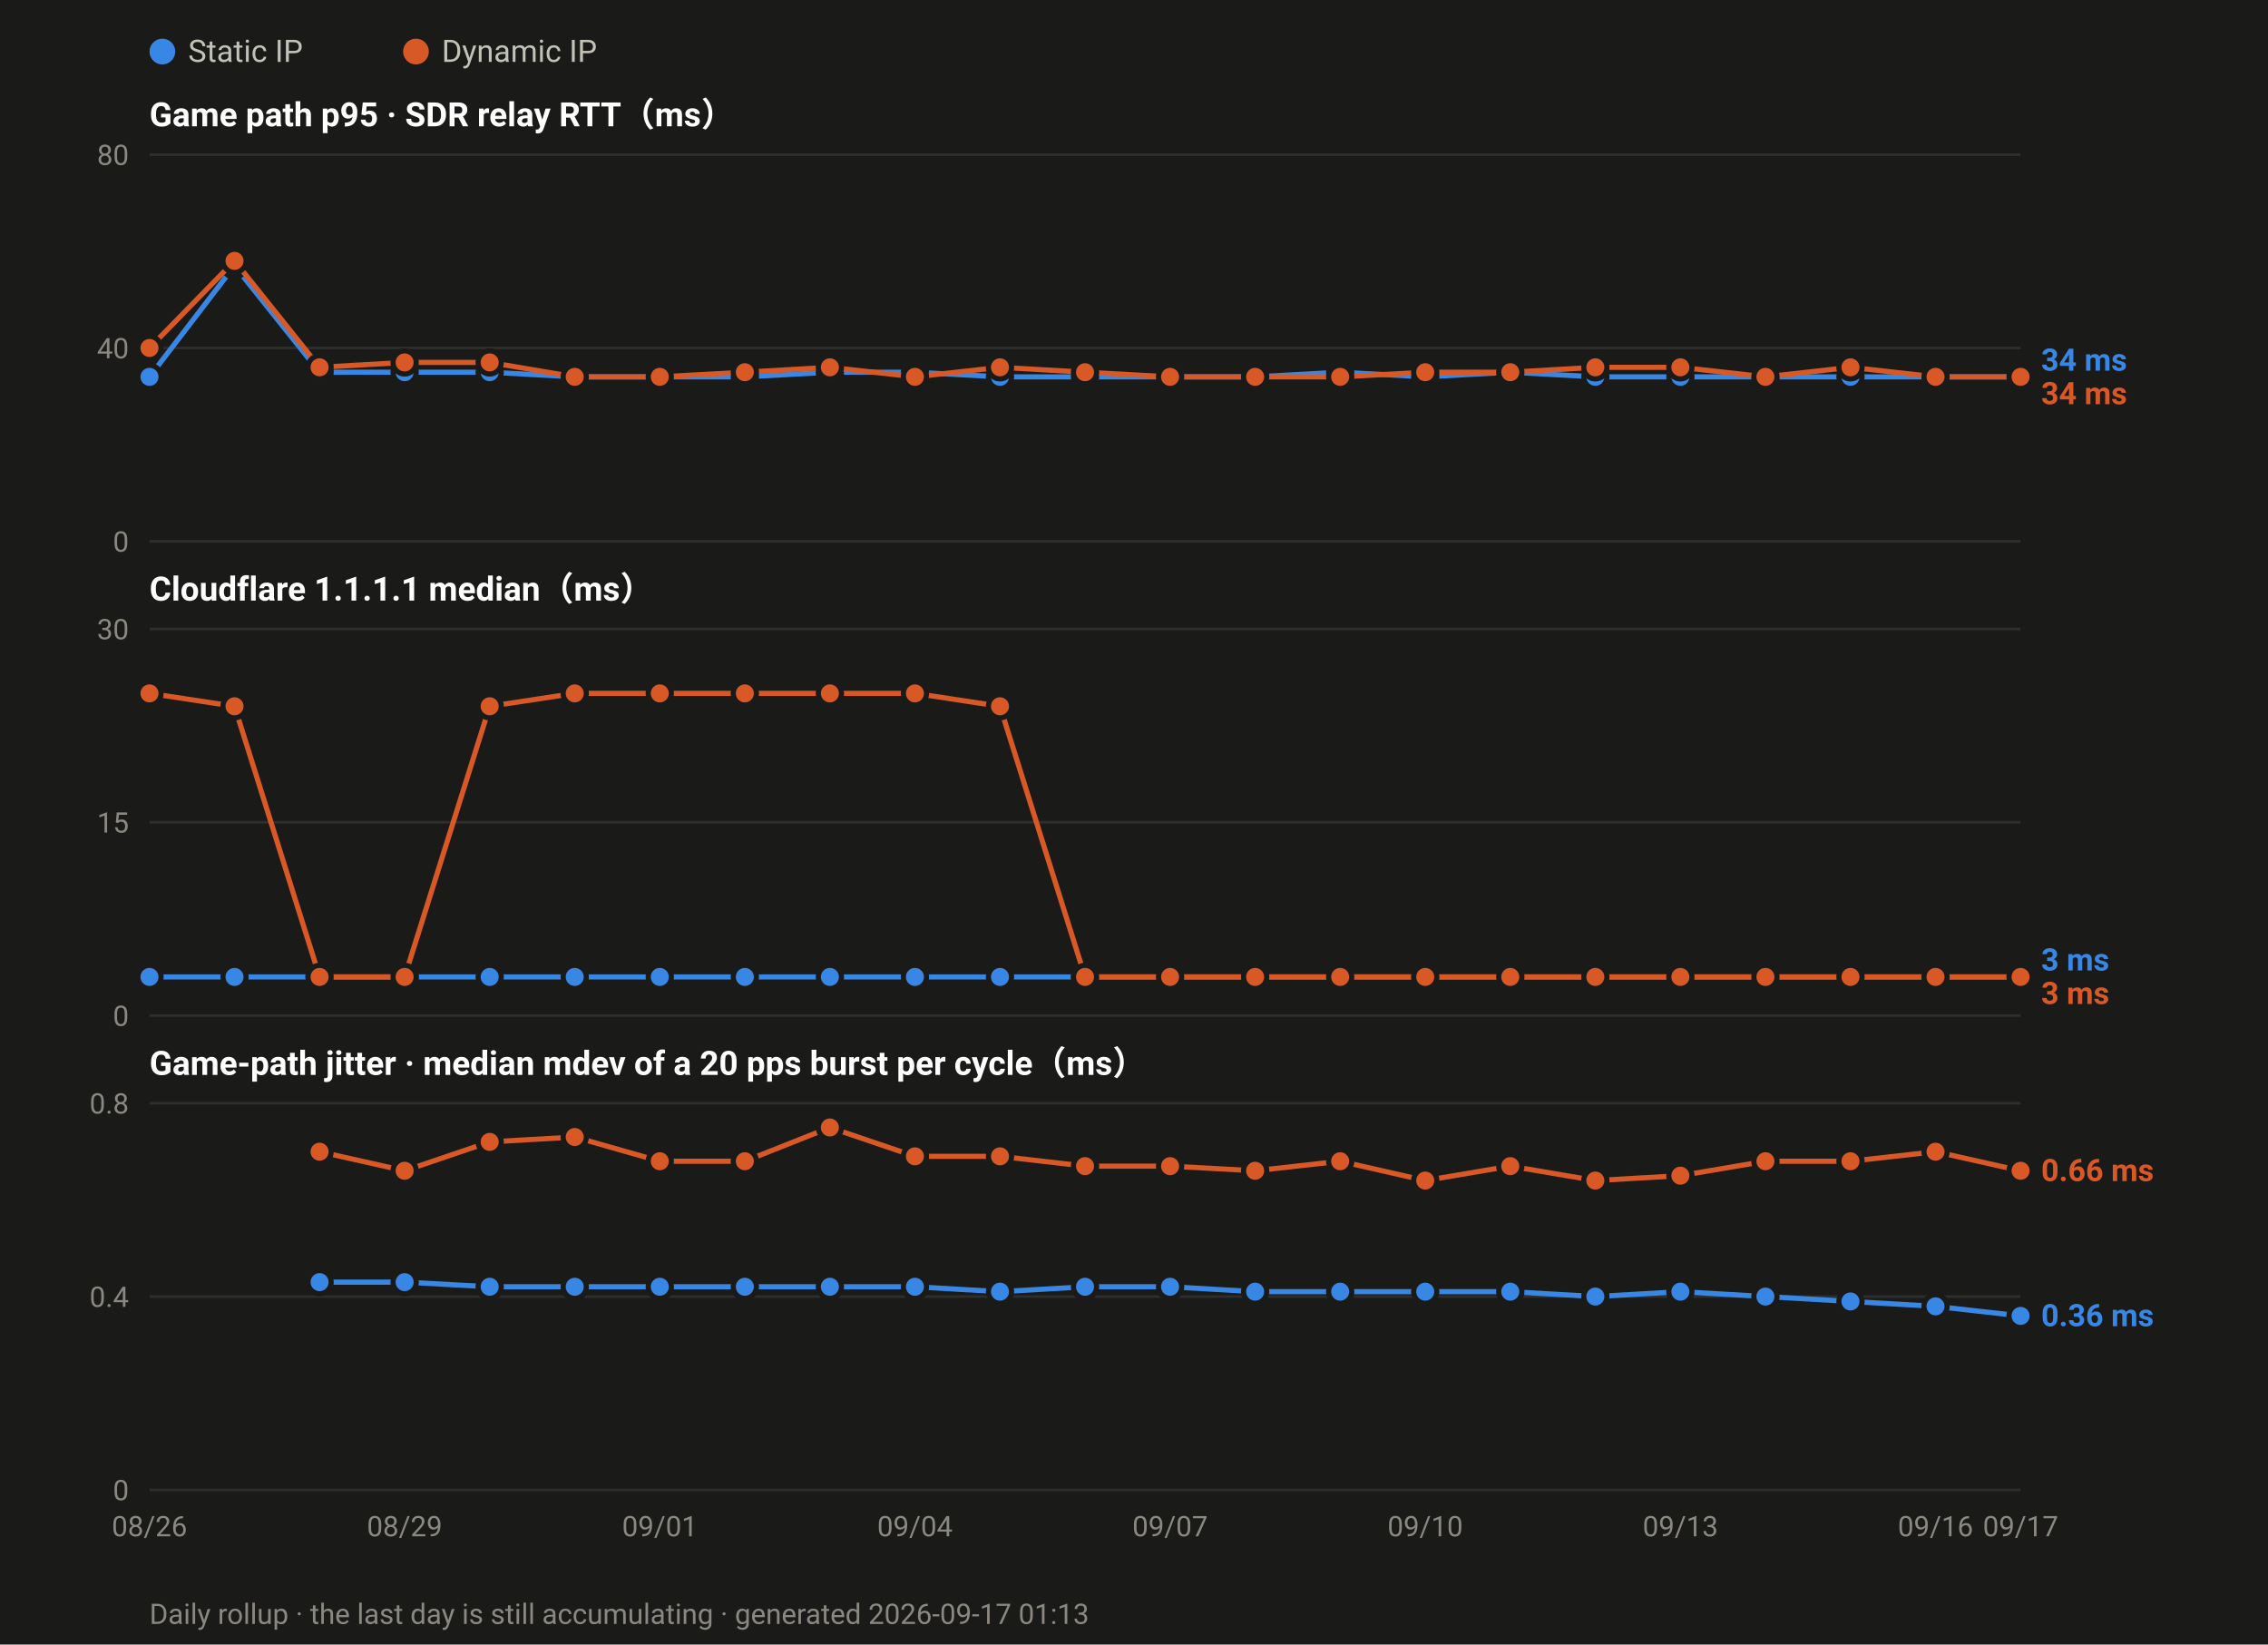
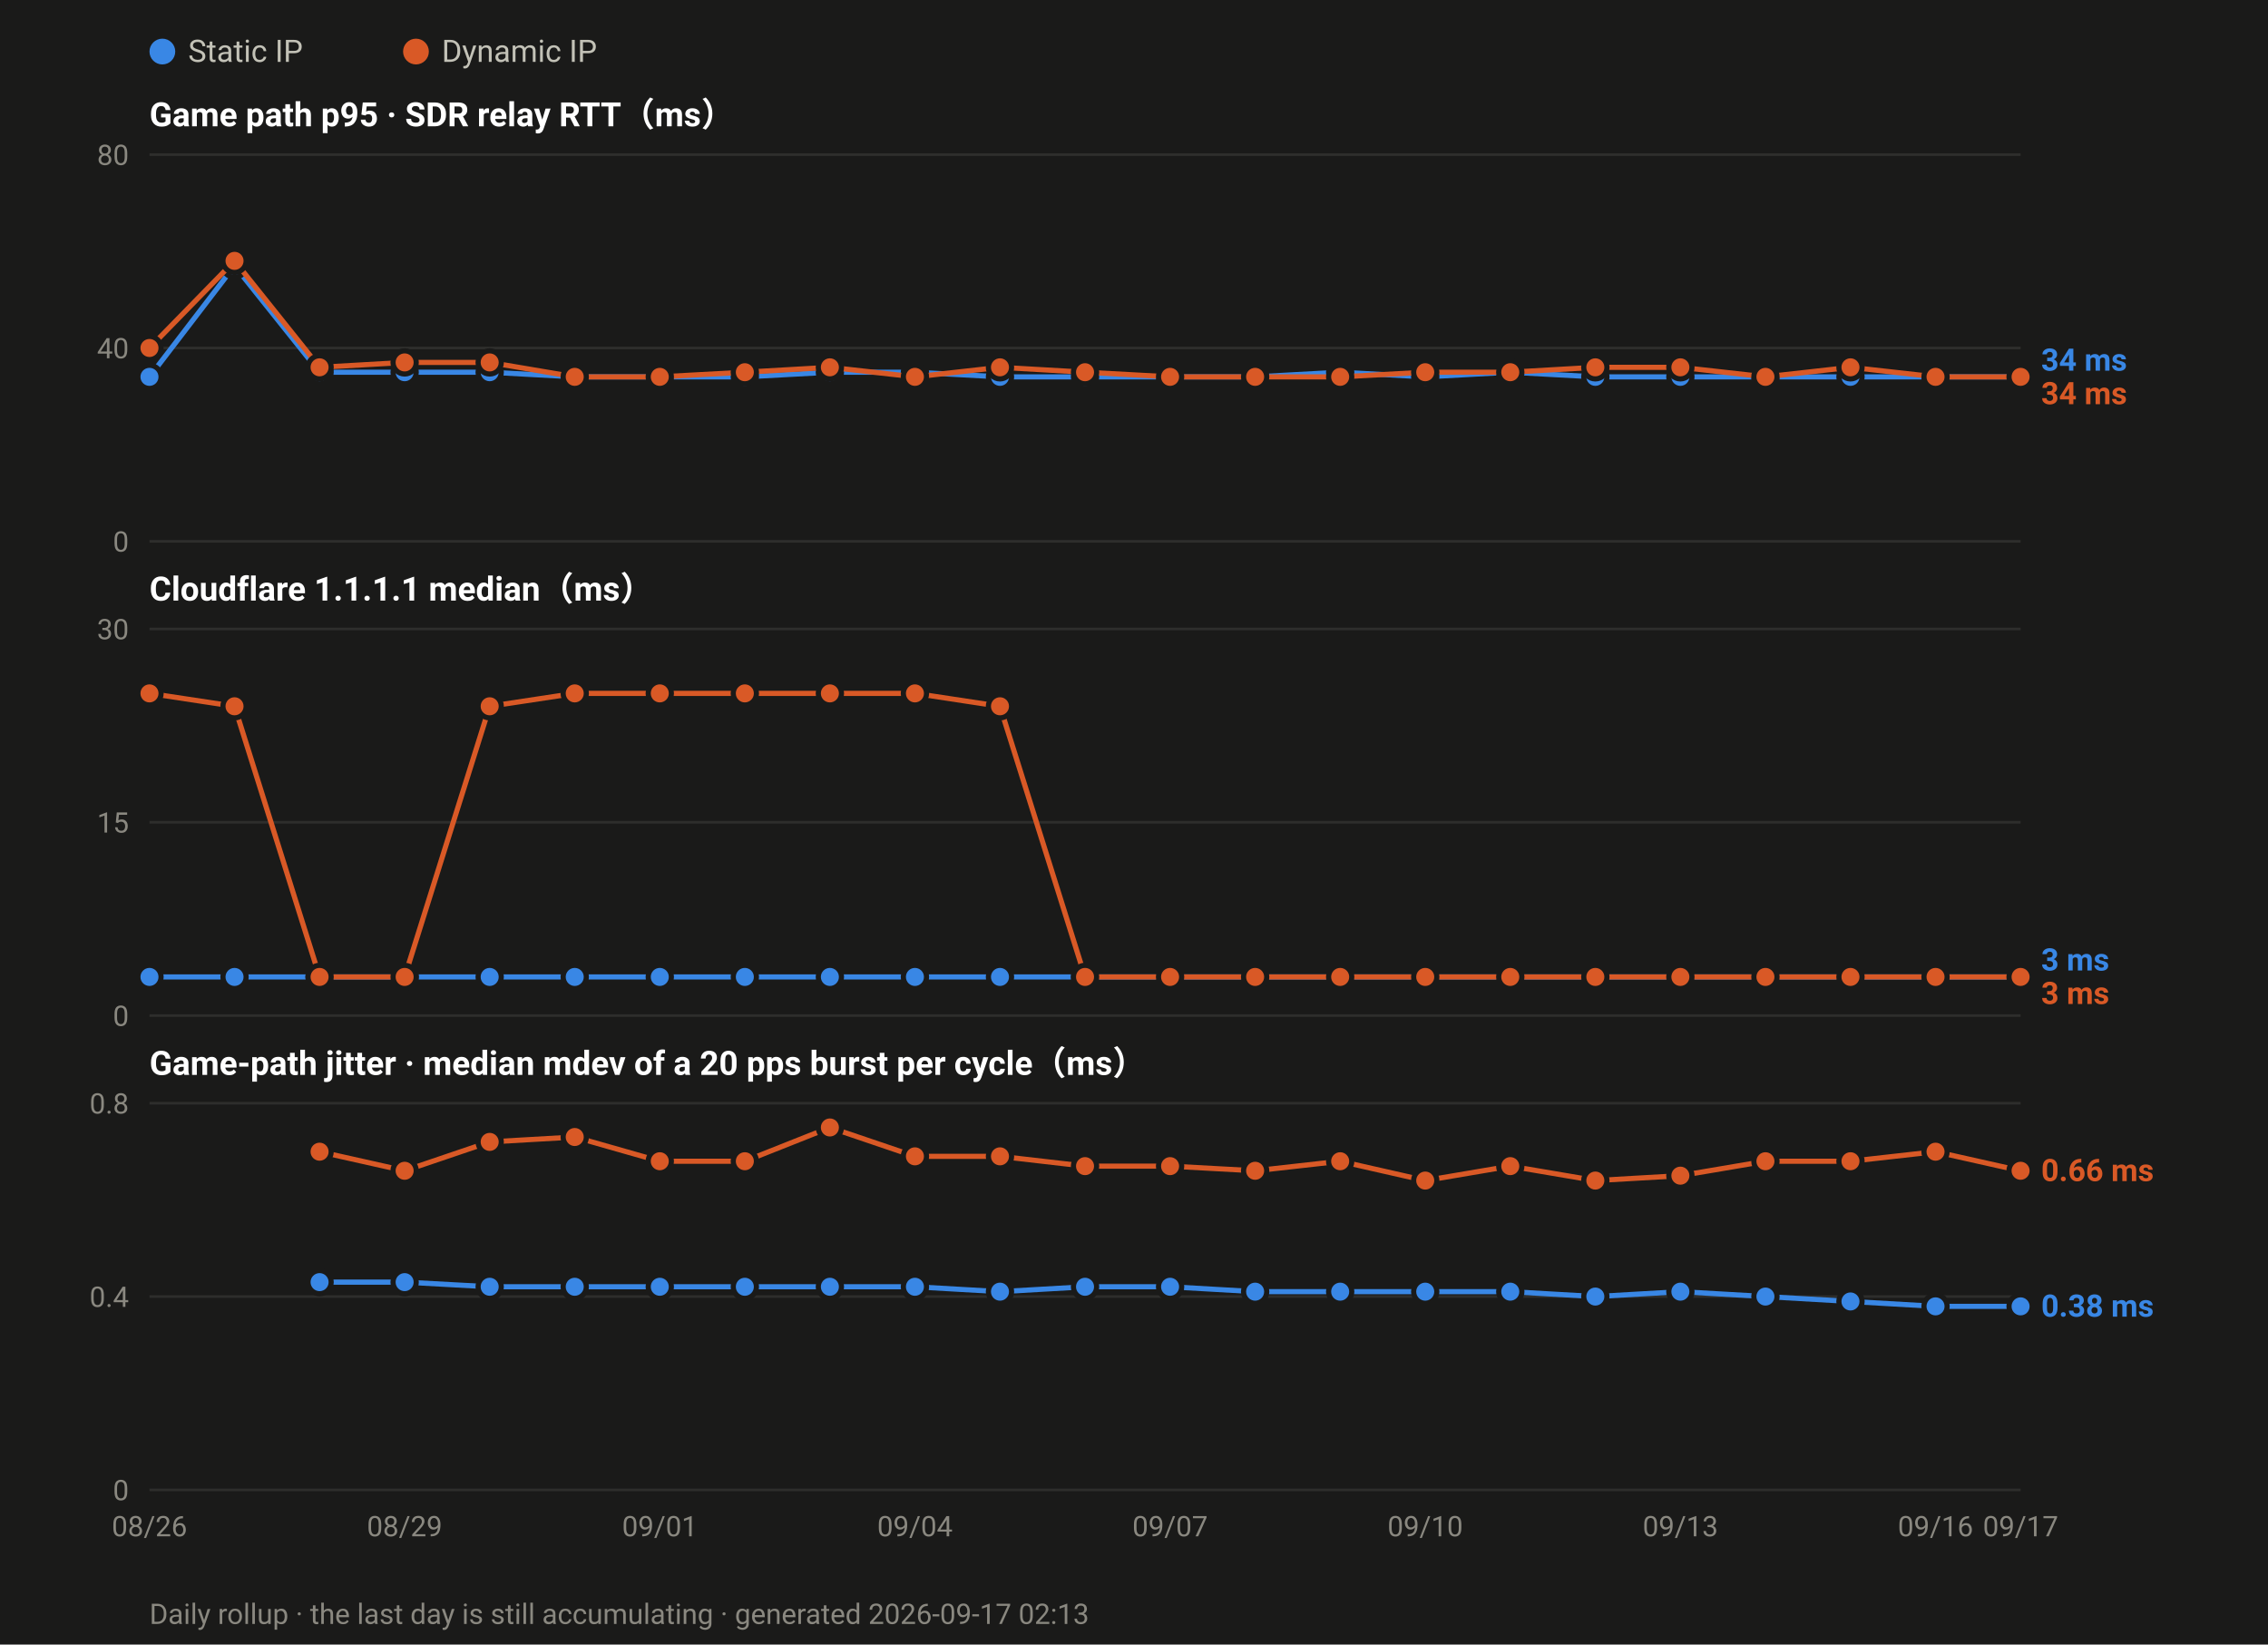
<svg xmlns="http://www.w3.org/2000/svg" width="880" height="638" viewBox="0 0 880 638" font-family="ui-sans-serif,-apple-system,Segoe UI,Roboto,Helvetica,Arial,sans-serif">
  <rect width="880" height="638" fill="#1a1a19" />
  <circle cx="63.0" cy="20" r="5" fill="#3987e5" />
  <text x="73.0" y="24" font-size="12" fill="#c3c2b7">Static IP</text>
  <circle cx="161.4" cy="20" r="5" fill="#d95926" />
  <text x="171.4" y="24" font-size="12" fill="#c3c2b7">Dynamic IP</text>
  <text x="58" y="49.0" font-size="13" font-weight="600" fill="#ffffff">Game path p95 · SDR relay RTT（ms）</text>
  <line x1="58" y1="210.0" x2="784.0" y2="210.0" stroke="#2e2e2c" stroke-width="1" />
  <text x="50" y="214.0" font-size="11" text-anchor="end" fill="#8a8880">0</text>
  <line x1="58" y1="135.0" x2="784.0" y2="135.0" stroke="#2e2e2c" stroke-width="1" />
  <text x="50" y="139.0" font-size="11" text-anchor="end" fill="#8a8880">40</text>
  <line x1="58" y1="60.0" x2="784.0" y2="60.0" stroke="#2e2e2c" stroke-width="1" />
  <text x="50" y="64.0" font-size="11" text-anchor="end" fill="#8a8880">80</text>
  <polyline fill="none" stroke="#3987e5" stroke-width="2" stroke-linejoin="round" points="58.0,146.2 91.0,103.1 124.0,144.4 157.0,144.4 190.0,144.4 223.0,146.2 256.0,146.2 289.0,146.2 322.0,144.4 355.0,144.4 388.0,146.2 421.0,146.2 454.0,146.2 487.0,146.2 520.0,144.4 553.0,146.2 586.0,144.4 619.0,146.2 652.0,146.2 685.0,146.2 718.0,146.2 751.0,146.2 784.0,146.2" />
  <circle cx="58.0" cy="146.2" r="4.5" fill="#3987e5" stroke="#1a1a19" stroke-width="2" />
  <circle cx="91.0" cy="103.1" r="4.5" fill="#3987e5" stroke="#1a1a19" stroke-width="2" />
  <circle cx="124.0" cy="144.4" r="4.5" fill="#3987e5" stroke="#1a1a19" stroke-width="2" />
  <circle cx="157.0" cy="144.4" r="4.5" fill="#3987e5" stroke="#1a1a19" stroke-width="2" />
  <circle cx="190.0" cy="144.4" r="4.5" fill="#3987e5" stroke="#1a1a19" stroke-width="2" />
  <circle cx="223.0" cy="146.2" r="4.5" fill="#3987e5" stroke="#1a1a19" stroke-width="2" />
  <circle cx="256.0" cy="146.2" r="4.5" fill="#3987e5" stroke="#1a1a19" stroke-width="2" />
  <circle cx="289.0" cy="146.2" r="4.5" fill="#3987e5" stroke="#1a1a19" stroke-width="2" />
  <circle cx="322.0" cy="144.4" r="4.5" fill="#3987e5" stroke="#1a1a19" stroke-width="2" />
  <circle cx="355.0" cy="144.4" r="4.5" fill="#3987e5" stroke="#1a1a19" stroke-width="2" />
  <circle cx="388.0" cy="146.2" r="4.5" fill="#3987e5" stroke="#1a1a19" stroke-width="2" />
  <circle cx="421.0" cy="146.2" r="4.5" fill="#3987e5" stroke="#1a1a19" stroke-width="2" />
  <circle cx="454.0" cy="146.2" r="4.5" fill="#3987e5" stroke="#1a1a19" stroke-width="2" />
  <circle cx="487.0" cy="146.2" r="4.5" fill="#3987e5" stroke="#1a1a19" stroke-width="2" />
  <circle cx="520.0" cy="144.4" r="4.5" fill="#3987e5" stroke="#1a1a19" stroke-width="2" />
  <circle cx="553.0" cy="146.2" r="4.5" fill="#3987e5" stroke="#1a1a19" stroke-width="2" />
  <circle cx="586.0" cy="144.4" r="4.5" fill="#3987e5" stroke="#1a1a19" stroke-width="2" />
  <circle cx="619.0" cy="146.2" r="4.5" fill="#3987e5" stroke="#1a1a19" stroke-width="2" />
  <circle cx="652.0" cy="146.2" r="4.5" fill="#3987e5" stroke="#1a1a19" stroke-width="2" />
  <circle cx="685.0" cy="146.2" r="4.5" fill="#3987e5" stroke="#1a1a19" stroke-width="2" />
  <circle cx="718.0" cy="146.2" r="4.5" fill="#3987e5" stroke="#1a1a19" stroke-width="2" />
  <circle cx="751.0" cy="146.2" r="4.5" fill="#3987e5" stroke="#1a1a19" stroke-width="2" />
  <circle cx="784.0" cy="146.2" r="4.5" fill="#3987e5" stroke="#1a1a19" stroke-width="2" />
  <polyline fill="none" stroke="#d95926" stroke-width="2" stroke-linejoin="round" points="58.0,135.0 91.0,101.2 124.0,142.5 157.0,140.6 190.0,140.6 223.0,146.2 256.0,146.2 289.0,144.4 322.0,142.5 355.0,146.2 388.0,142.5 421.0,144.4 454.0,146.2 487.0,146.2 520.0,146.2 553.0,144.4 586.0,144.4 619.0,142.5 652.0,142.5 685.0,146.2 718.0,142.5 751.0,146.2 784.0,146.2" />
  <circle cx="58.0" cy="135.0" r="4.5" fill="#d95926" stroke="#1a1a19" stroke-width="2" />
  <circle cx="91.0" cy="101.2" r="4.5" fill="#d95926" stroke="#1a1a19" stroke-width="2" />
  <circle cx="124.0" cy="142.5" r="4.5" fill="#d95926" stroke="#1a1a19" stroke-width="2" />
  <circle cx="157.0" cy="140.6" r="4.5" fill="#d95926" stroke="#1a1a19" stroke-width="2" />
  <circle cx="190.0" cy="140.6" r="4.5" fill="#d95926" stroke="#1a1a19" stroke-width="2" />
  <circle cx="223.0" cy="146.2" r="4.5" fill="#d95926" stroke="#1a1a19" stroke-width="2" />
  <circle cx="256.0" cy="146.2" r="4.5" fill="#d95926" stroke="#1a1a19" stroke-width="2" />
  <circle cx="289.0" cy="144.4" r="4.5" fill="#d95926" stroke="#1a1a19" stroke-width="2" />
  <circle cx="322.0" cy="142.5" r="4.5" fill="#d95926" stroke="#1a1a19" stroke-width="2" />
  <circle cx="355.0" cy="146.2" r="4.5" fill="#d95926" stroke="#1a1a19" stroke-width="2" />
  <circle cx="388.0" cy="142.5" r="4.5" fill="#d95926" stroke="#1a1a19" stroke-width="2" />
  <circle cx="421.0" cy="144.4" r="4.5" fill="#d95926" stroke="#1a1a19" stroke-width="2" />
  <circle cx="454.0" cy="146.2" r="4.5" fill="#d95926" stroke="#1a1a19" stroke-width="2" />
  <circle cx="487.0" cy="146.2" r="4.5" fill="#d95926" stroke="#1a1a19" stroke-width="2" />
  <circle cx="520.0" cy="146.2" r="4.5" fill="#d95926" stroke="#1a1a19" stroke-width="2" />
  <circle cx="553.0" cy="144.4" r="4.5" fill="#d95926" stroke="#1a1a19" stroke-width="2" />
  <circle cx="586.0" cy="144.4" r="4.5" fill="#d95926" stroke="#1a1a19" stroke-width="2" />
  <circle cx="619.0" cy="142.5" r="4.5" fill="#d95926" stroke="#1a1a19" stroke-width="2" />
  <circle cx="652.0" cy="142.5" r="4.5" fill="#d95926" stroke="#1a1a19" stroke-width="2" />
  <circle cx="685.0" cy="146.2" r="4.5" fill="#d95926" stroke="#1a1a19" stroke-width="2" />
  <circle cx="718.0" cy="142.5" r="4.5" fill="#d95926" stroke="#1a1a19" stroke-width="2" />
  <circle cx="751.0" cy="146.2" r="4.5" fill="#d95926" stroke="#1a1a19" stroke-width="2" />
  <circle cx="784.0" cy="146.2" r="4.5" fill="#d95926" stroke="#1a1a19" stroke-width="2" />
  <text x="792.0" y="143.8" font-size="12" font-weight="600" fill="#3987e5">34 ms</text>
  <text x="792.0" y="156.8" font-size="12" font-weight="600" fill="#d95926">34 ms</text>
  <text x="58" y="233.0" font-size="13" font-weight="600" fill="#ffffff">Cloudflare 1.1.1.1 median（ms）</text>
  <line x1="58" y1="394.0" x2="784.0" y2="394.0" stroke="#2e2e2c" stroke-width="1" />
  <text x="50" y="398.0" font-size="11" text-anchor="end" fill="#8a8880">0</text>
  <line x1="58" y1="319.0" x2="784.0" y2="319.0" stroke="#2e2e2c" stroke-width="1" />
  <text x="50" y="323.0" font-size="11" text-anchor="end" fill="#8a8880">15</text>
  <line x1="58" y1="244.0" x2="784.0" y2="244.0" stroke="#2e2e2c" stroke-width="1" />
  <text x="50" y="248.0" font-size="11" text-anchor="end" fill="#8a8880">30</text>
  <polyline fill="none" stroke="#3987e5" stroke-width="2" stroke-linejoin="round" points="58.0,379.0 91.0,379.0 124.0,379.0 157.0,379.0 190.0,379.0 223.0,379.0 256.0,379.0 289.0,379.0 322.0,379.0 355.0,379.0 388.0,379.0 421.0,379.0 454.0,379.0 487.0,379.0 520.0,379.0 553.0,379.0 586.0,379.0 619.0,379.0 652.0,379.0 685.0,379.0 718.0,379.0 751.0,379.0 784.0,379.0" />
  <circle cx="58.0" cy="379.0" r="4.5" fill="#3987e5" stroke="#1a1a19" stroke-width="2" />
  <circle cx="91.0" cy="379.0" r="4.5" fill="#3987e5" stroke="#1a1a19" stroke-width="2" />
  <circle cx="124.0" cy="379.0" r="4.5" fill="#3987e5" stroke="#1a1a19" stroke-width="2" />
  <circle cx="157.0" cy="379.0" r="4.5" fill="#3987e5" stroke="#1a1a19" stroke-width="2" />
  <circle cx="190.0" cy="379.0" r="4.5" fill="#3987e5" stroke="#1a1a19" stroke-width="2" />
  <circle cx="223.0" cy="379.0" r="4.5" fill="#3987e5" stroke="#1a1a19" stroke-width="2" />
  <circle cx="256.0" cy="379.0" r="4.5" fill="#3987e5" stroke="#1a1a19" stroke-width="2" />
  <circle cx="289.0" cy="379.0" r="4.5" fill="#3987e5" stroke="#1a1a19" stroke-width="2" />
  <circle cx="322.0" cy="379.0" r="4.5" fill="#3987e5" stroke="#1a1a19" stroke-width="2" />
  <circle cx="355.0" cy="379.0" r="4.5" fill="#3987e5" stroke="#1a1a19" stroke-width="2" />
  <circle cx="388.0" cy="379.0" r="4.5" fill="#3987e5" stroke="#1a1a19" stroke-width="2" />
  <circle cx="421.0" cy="379.0" r="4.5" fill="#3987e5" stroke="#1a1a19" stroke-width="2" />
  <circle cx="454.0" cy="379.0" r="4.5" fill="#3987e5" stroke="#1a1a19" stroke-width="2" />
  <circle cx="487.0" cy="379.0" r="4.5" fill="#3987e5" stroke="#1a1a19" stroke-width="2" />
  <circle cx="520.0" cy="379.0" r="4.5" fill="#3987e5" stroke="#1a1a19" stroke-width="2" />
  <circle cx="553.0" cy="379.0" r="4.5" fill="#3987e5" stroke="#1a1a19" stroke-width="2" />
  <circle cx="586.0" cy="379.0" r="4.5" fill="#3987e5" stroke="#1a1a19" stroke-width="2" />
  <circle cx="619.0" cy="379.0" r="4.5" fill="#3987e5" stroke="#1a1a19" stroke-width="2" />
  <circle cx="652.0" cy="379.0" r="4.5" fill="#3987e5" stroke="#1a1a19" stroke-width="2" />
  <circle cx="685.0" cy="379.0" r="4.5" fill="#3987e5" stroke="#1a1a19" stroke-width="2" />
  <circle cx="718.0" cy="379.0" r="4.5" fill="#3987e5" stroke="#1a1a19" stroke-width="2" />
  <circle cx="751.0" cy="379.0" r="4.5" fill="#3987e5" stroke="#1a1a19" stroke-width="2" />
  <circle cx="784.0" cy="379.0" r="4.5" fill="#3987e5" stroke="#1a1a19" stroke-width="2" />
  <polyline fill="none" stroke="#d95926" stroke-width="2" stroke-linejoin="round" points="58.0,269.0 91.0,274.0 124.0,379.0 157.0,379.0 190.0,274.0 223.0,269.0 256.0,269.0 289.0,269.0 322.0,269.0 355.0,269.0 388.0,274.0 421.0,379.0 454.0,379.0 487.0,379.0 520.0,379.0 553.0,379.0 586.0,379.0 619.0,379.0 652.0,379.0 685.0,379.0 718.0,379.0 751.0,379.0 784.0,379.0" />
  <circle cx="58.0" cy="269.0" r="4.5" fill="#d95926" stroke="#1a1a19" stroke-width="2" />
  <circle cx="91.0" cy="274.0" r="4.5" fill="#d95926" stroke="#1a1a19" stroke-width="2" />
  <circle cx="124.0" cy="379.0" r="4.5" fill="#d95926" stroke="#1a1a19" stroke-width="2" />
  <circle cx="157.0" cy="379.0" r="4.5" fill="#d95926" stroke="#1a1a19" stroke-width="2" />
  <circle cx="190.0" cy="274.0" r="4.5" fill="#d95926" stroke="#1a1a19" stroke-width="2" />
  <circle cx="223.0" cy="269.0" r="4.5" fill="#d95926" stroke="#1a1a19" stroke-width="2" />
  <circle cx="256.0" cy="269.0" r="4.5" fill="#d95926" stroke="#1a1a19" stroke-width="2" />
  <circle cx="289.0" cy="269.0" r="4.5" fill="#d95926" stroke="#1a1a19" stroke-width="2" />
  <circle cx="322.0" cy="269.0" r="4.5" fill="#d95926" stroke="#1a1a19" stroke-width="2" />
  <circle cx="355.0" cy="269.0" r="4.5" fill="#d95926" stroke="#1a1a19" stroke-width="2" />
  <circle cx="388.0" cy="274.0" r="4.5" fill="#d95926" stroke="#1a1a19" stroke-width="2" />
  <circle cx="421.0" cy="379.0" r="4.5" fill="#d95926" stroke="#1a1a19" stroke-width="2" />
  <circle cx="454.0" cy="379.0" r="4.5" fill="#d95926" stroke="#1a1a19" stroke-width="2" />
  <circle cx="487.0" cy="379.0" r="4.5" fill="#d95926" stroke="#1a1a19" stroke-width="2" />
  <circle cx="520.0" cy="379.0" r="4.5" fill="#d95926" stroke="#1a1a19" stroke-width="2" />
  <circle cx="553.0" cy="379.0" r="4.5" fill="#d95926" stroke="#1a1a19" stroke-width="2" />
  <circle cx="586.0" cy="379.0" r="4.5" fill="#d95926" stroke="#1a1a19" stroke-width="2" />
  <circle cx="619.0" cy="379.0" r="4.5" fill="#d95926" stroke="#1a1a19" stroke-width="2" />
  <circle cx="652.0" cy="379.0" r="4.5" fill="#d95926" stroke="#1a1a19" stroke-width="2" />
  <circle cx="685.0" cy="379.0" r="4.5" fill="#d95926" stroke="#1a1a19" stroke-width="2" />
  <circle cx="718.0" cy="379.0" r="4.5" fill="#d95926" stroke="#1a1a19" stroke-width="2" />
  <circle cx="751.0" cy="379.0" r="4.5" fill="#d95926" stroke="#1a1a19" stroke-width="2" />
  <circle cx="784.0" cy="379.0" r="4.5" fill="#d95926" stroke="#1a1a19" stroke-width="2" />
  <text x="792.0" y="376.5" font-size="12" font-weight="600" fill="#3987e5">3 ms</text>
  <text x="792.0" y="389.5" font-size="12" font-weight="600" fill="#d95926">3 ms</text>
  <text x="58" y="417.0" font-size="13" font-weight="600" fill="#ffffff">Game-path jitter · median mdev of a 20 pps burst per cycle（ms）</text>
  <line x1="58" y1="578.0" x2="784.0" y2="578.0" stroke="#2e2e2c" stroke-width="1" />
  <text x="50" y="582.0" font-size="11" text-anchor="end" fill="#8a8880">0</text>
  <line x1="58" y1="503.0" x2="784.0" y2="503.0" stroke="#2e2e2c" stroke-width="1" />
  <text x="50" y="507.0" font-size="11" text-anchor="end" fill="#8a8880">0.4</text>
  <line x1="58" y1="428.0" x2="784.0" y2="428.0" stroke="#2e2e2c" stroke-width="1" />
  <text x="50" y="432.0" font-size="11" text-anchor="end" fill="#8a8880">0.8</text>
-   <polyline fill="none" stroke="#3987e5" stroke-width="2" stroke-linejoin="round" points="124.0,497.4 157.0,497.4 190.0,499.2 223.0,499.2 256.0,499.2 289.0,499.2 322.0,499.2 355.0,499.2 388.0,501.1 421.0,499.2 454.0,499.2 487.0,501.1 520.0,501.1 553.0,501.1 586.0,501.1 619.0,503.0 652.0,501.1 685.0,503.0 718.0,504.9 751.0,506.8 784.0,510.5" />
+   <polyline fill="none" stroke="#3987e5" stroke-width="2" stroke-linejoin="round" points="124.0,497.4 157.0,497.4 190.0,499.2 223.0,499.2 256.0,499.2 289.0,499.2 322.0,499.2 355.0,499.2 388.0,501.1 421.0,499.2 454.0,499.2 487.0,501.1 520.0,501.1 553.0,501.1 586.0,501.1 619.0,503.0 652.0,501.1 685.0,503.0 718.0,504.9 751.0,506.8 784.0,506.8" />
  <circle cx="124.0" cy="497.4" r="4.5" fill="#3987e5" stroke="#1a1a19" stroke-width="2" />
  <circle cx="157.0" cy="497.4" r="4.5" fill="#3987e5" stroke="#1a1a19" stroke-width="2" />
  <circle cx="190.0" cy="499.2" r="4.5" fill="#3987e5" stroke="#1a1a19" stroke-width="2" />
  <circle cx="223.0" cy="499.2" r="4.5" fill="#3987e5" stroke="#1a1a19" stroke-width="2" />
  <circle cx="256.0" cy="499.2" r="4.5" fill="#3987e5" stroke="#1a1a19" stroke-width="2" />
  <circle cx="289.0" cy="499.2" r="4.5" fill="#3987e5" stroke="#1a1a19" stroke-width="2" />
  <circle cx="322.0" cy="499.2" r="4.5" fill="#3987e5" stroke="#1a1a19" stroke-width="2" />
  <circle cx="355.0" cy="499.2" r="4.5" fill="#3987e5" stroke="#1a1a19" stroke-width="2" />
  <circle cx="388.0" cy="501.1" r="4.5" fill="#3987e5" stroke="#1a1a19" stroke-width="2" />
  <circle cx="421.0" cy="499.2" r="4.5" fill="#3987e5" stroke="#1a1a19" stroke-width="2" />
  <circle cx="454.0" cy="499.2" r="4.5" fill="#3987e5" stroke="#1a1a19" stroke-width="2" />
  <circle cx="487.0" cy="501.1" r="4.5" fill="#3987e5" stroke="#1a1a19" stroke-width="2" />
  <circle cx="520.0" cy="501.1" r="4.5" fill="#3987e5" stroke="#1a1a19" stroke-width="2" />
  <circle cx="553.0" cy="501.1" r="4.5" fill="#3987e5" stroke="#1a1a19" stroke-width="2" />
  <circle cx="586.0" cy="501.1" r="4.5" fill="#3987e5" stroke="#1a1a19" stroke-width="2" />
  <circle cx="619.0" cy="503.0" r="4.5" fill="#3987e5" stroke="#1a1a19" stroke-width="2" />
  <circle cx="652.0" cy="501.1" r="4.5" fill="#3987e5" stroke="#1a1a19" stroke-width="2" />
  <circle cx="685.0" cy="503.0" r="4.5" fill="#3987e5" stroke="#1a1a19" stroke-width="2" />
  <circle cx="718.0" cy="504.9" r="4.5" fill="#3987e5" stroke="#1a1a19" stroke-width="2" />
  <circle cx="751.0" cy="506.8" r="4.5" fill="#3987e5" stroke="#1a1a19" stroke-width="2" />
-   <circle cx="784.0" cy="510.5" r="4.5" fill="#3987e5" stroke="#1a1a19" stroke-width="2" />
+   <circle cx="784.0" cy="506.8" r="4.5" fill="#3987e5" stroke="#1a1a19" stroke-width="2" />
  <polyline fill="none" stroke="#d95926" stroke-width="2" stroke-linejoin="round" points="124.0,446.8 157.0,454.2 190.0,443.0 223.0,441.1 256.0,450.5 289.0,450.5 322.0,437.4 355.0,448.6 388.0,448.6 421.0,452.4 454.0,452.4 487.0,454.2 520.0,450.5 553.0,458.0 586.0,452.4 619.0,458.0 652.0,456.1 685.0,450.5 718.0,450.5 751.0,446.8 784.0,454.2" />
  <circle cx="124.0" cy="446.8" r="4.5" fill="#d95926" stroke="#1a1a19" stroke-width="2" />
  <circle cx="157.0" cy="454.2" r="4.5" fill="#d95926" stroke="#1a1a19" stroke-width="2" />
  <circle cx="190.0" cy="443.0" r="4.5" fill="#d95926" stroke="#1a1a19" stroke-width="2" />
  <circle cx="223.0" cy="441.1" r="4.5" fill="#d95926" stroke="#1a1a19" stroke-width="2" />
  <circle cx="256.0" cy="450.5" r="4.5" fill="#d95926" stroke="#1a1a19" stroke-width="2" />
  <circle cx="289.0" cy="450.5" r="4.5" fill="#d95926" stroke="#1a1a19" stroke-width="2" />
  <circle cx="322.0" cy="437.4" r="4.5" fill="#d95926" stroke="#1a1a19" stroke-width="2" />
  <circle cx="355.0" cy="448.6" r="4.5" fill="#d95926" stroke="#1a1a19" stroke-width="2" />
  <circle cx="388.0" cy="448.6" r="4.5" fill="#d95926" stroke="#1a1a19" stroke-width="2" />
  <circle cx="421.0" cy="452.4" r="4.5" fill="#d95926" stroke="#1a1a19" stroke-width="2" />
  <circle cx="454.0" cy="452.4" r="4.5" fill="#d95926" stroke="#1a1a19" stroke-width="2" />
  <circle cx="487.0" cy="454.2" r="4.5" fill="#d95926" stroke="#1a1a19" stroke-width="2" />
  <circle cx="520.0" cy="450.5" r="4.5" fill="#d95926" stroke="#1a1a19" stroke-width="2" />
  <circle cx="553.0" cy="458.0" r="4.5" fill="#d95926" stroke="#1a1a19" stroke-width="2" />
  <circle cx="586.0" cy="452.4" r="4.5" fill="#d95926" stroke="#1a1a19" stroke-width="2" />
  <circle cx="619.0" cy="458.0" r="4.5" fill="#d95926" stroke="#1a1a19" stroke-width="2" />
  <circle cx="652.0" cy="456.1" r="4.5" fill="#d95926" stroke="#1a1a19" stroke-width="2" />
  <circle cx="685.0" cy="450.5" r="4.5" fill="#d95926" stroke="#1a1a19" stroke-width="2" />
  <circle cx="718.0" cy="450.5" r="4.5" fill="#d95926" stroke="#1a1a19" stroke-width="2" />
  <circle cx="751.0" cy="446.8" r="4.5" fill="#d95926" stroke="#1a1a19" stroke-width="2" />
  <circle cx="784.0" cy="454.2" r="4.5" fill="#d95926" stroke="#1a1a19" stroke-width="2" />
  <text x="792.0" y="458.2" font-size="12" font-weight="600" fill="#d95926">0.66 ms</text>
-   <text x="792.0" y="514.5" font-size="12" font-weight="600" fill="#3987e5">0.36 ms</text>
+   <text x="792.0" y="510.8" font-size="12" font-weight="600" fill="#3987e5">0.38 ms</text>
  <text x="58.0" y="596.0" font-size="11" text-anchor="middle" fill="#8a8880">08/26</text>
  <text x="157.0" y="596.0" font-size="11" text-anchor="middle" fill="#8a8880">08/29</text>
  <text x="256.0" y="596.0" font-size="11" text-anchor="middle" fill="#8a8880">09/01</text>
  <text x="355.0" y="596.0" font-size="11" text-anchor="middle" fill="#8a8880">09/04</text>
  <text x="454.0" y="596.0" font-size="11" text-anchor="middle" fill="#8a8880">09/07</text>
  <text x="553.0" y="596.0" font-size="11" text-anchor="middle" fill="#8a8880">09/10</text>
  <text x="652.0" y="596.0" font-size="11" text-anchor="middle" fill="#8a8880">09/13</text>
  <text x="751.0" y="596.0" font-size="11" text-anchor="middle" fill="#8a8880">09/16</text>
  <text x="784.0" y="596.0" font-size="11" text-anchor="middle" fill="#8a8880">09/17</text>
-   <text x="58" y="630" font-size="11" fill="#8a8880">Daily rollup · the last day is still accumulating · generated 2026-09-17 01:13</text>
+   <text x="58" y="630" font-size="11" fill="#8a8880">Daily rollup · the last day is still accumulating · generated 2026-09-17 02:13</text>
</svg>
